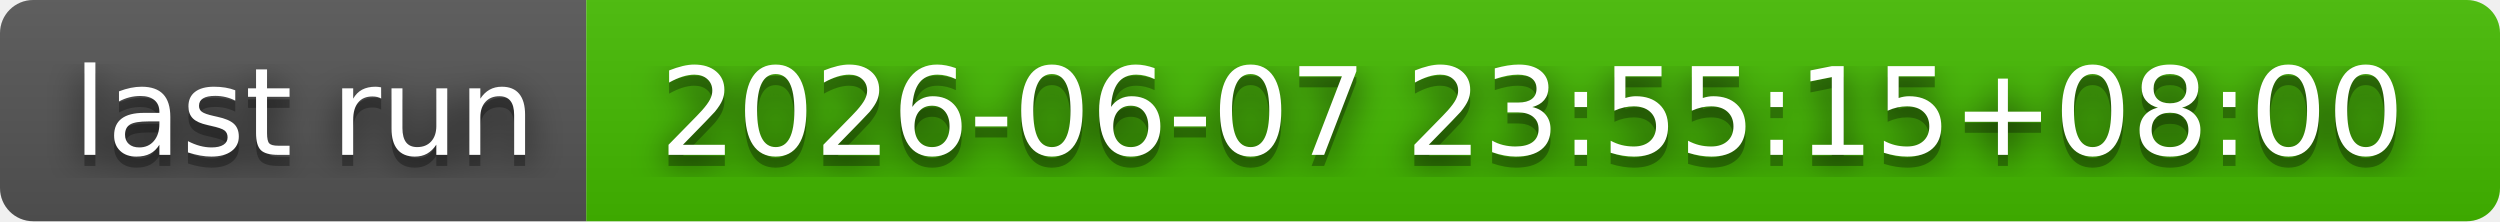
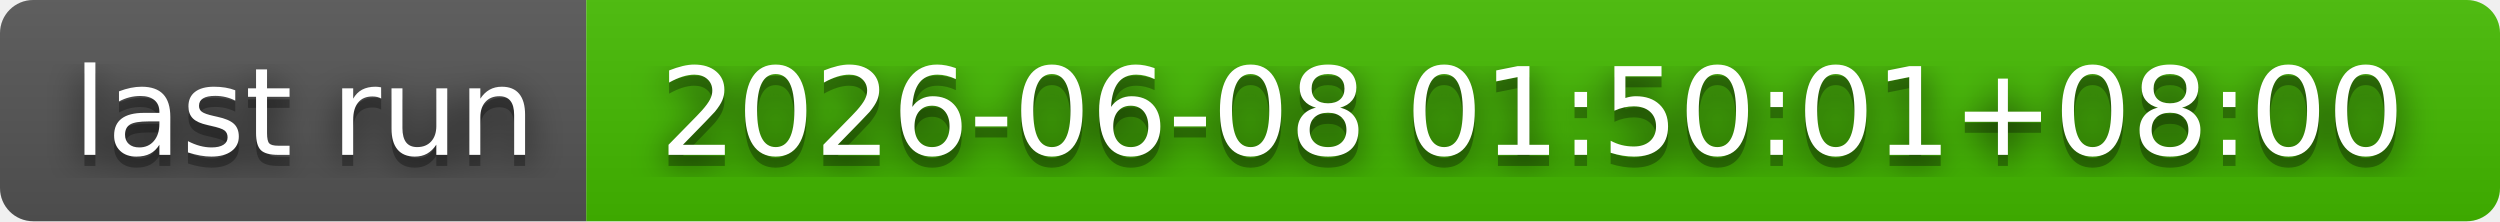
- <svg xmlns="http://www.w3.org/2000/svg" width="226" height="20" role="img" aria-label="last run: 2026-06-07 23:55:15+08:00">
+ <svg xmlns="http://www.w3.org/2000/svg" width="226" height="20" role="img" aria-label="last run: 2026-06-08 01:50:01+08:00">
  <filter id="blur">
    <feGaussianBlur stdDeviation="16" />
  </filter>
  <linearGradient id="s" x2="0" y2="100%">
    <stop offset="0" stop-color="#bbb" stop-opacity=".1" />
    <stop offset="1" stop-opacity=".1" />
  </linearGradient>
  <clipPath id="r">
    <rect width="226" height="20" rx="3" />
  </clipPath>
  <g clip-path="url(#r)">
    <rect width="53" height="20" fill="#555" />
    <rect x="53" width="173" height="20" fill="#4b0" />
    <rect width="226" height="20" fill="url(#s)" />
  </g>
  <g fill="#fff" text-anchor="middle" font-family="Verdana,Geneva,DejaVu Sans,sans-serif" text-rendering="geometricPrecision" font-size="110">
    <g transform="scale(.1)">
      <g aria-hidden="true" fill="#010101">
        <text x="275" y="150" fill-opacity=".8" filter="url(#blur)" textLength="430">last run</text>
        <text x="275" y="150" fill-opacity=".3" textLength="430">last run</text>
      </g>
      <text x="275" y="140" textLength="430">last run</text>
    </g>
    <g transform="scale(.1)">
      <g aria-hidden="true" fill="#010101">
-         <text x="1385" y="150" fill-opacity=".8" filter="url(#blur)" textLength="1630">2026-06-07 23:55:15+08:00</text>
-         <text x="1385" y="150" fill-opacity=".3" textLength="1630">2026-06-07 23:55:15+08:00</text>
+         <text x="1385" y="150" fill-opacity=".8" filter="url(#blur)" textLength="1630">2026-06-08 01:50:01+08:00</text>
+         <text x="1385" y="150" fill-opacity=".3" textLength="1630">2026-06-08 01:50:01+08:00</text>
      </g>
-       <text x="1385" y="140" textLength="1630">2026-06-07 23:55:15+08:00</text>
+       <text x="1385" y="140" textLength="1630">2026-06-08 01:50:01+08:00</text>
    </g>
  </g>
</svg>
